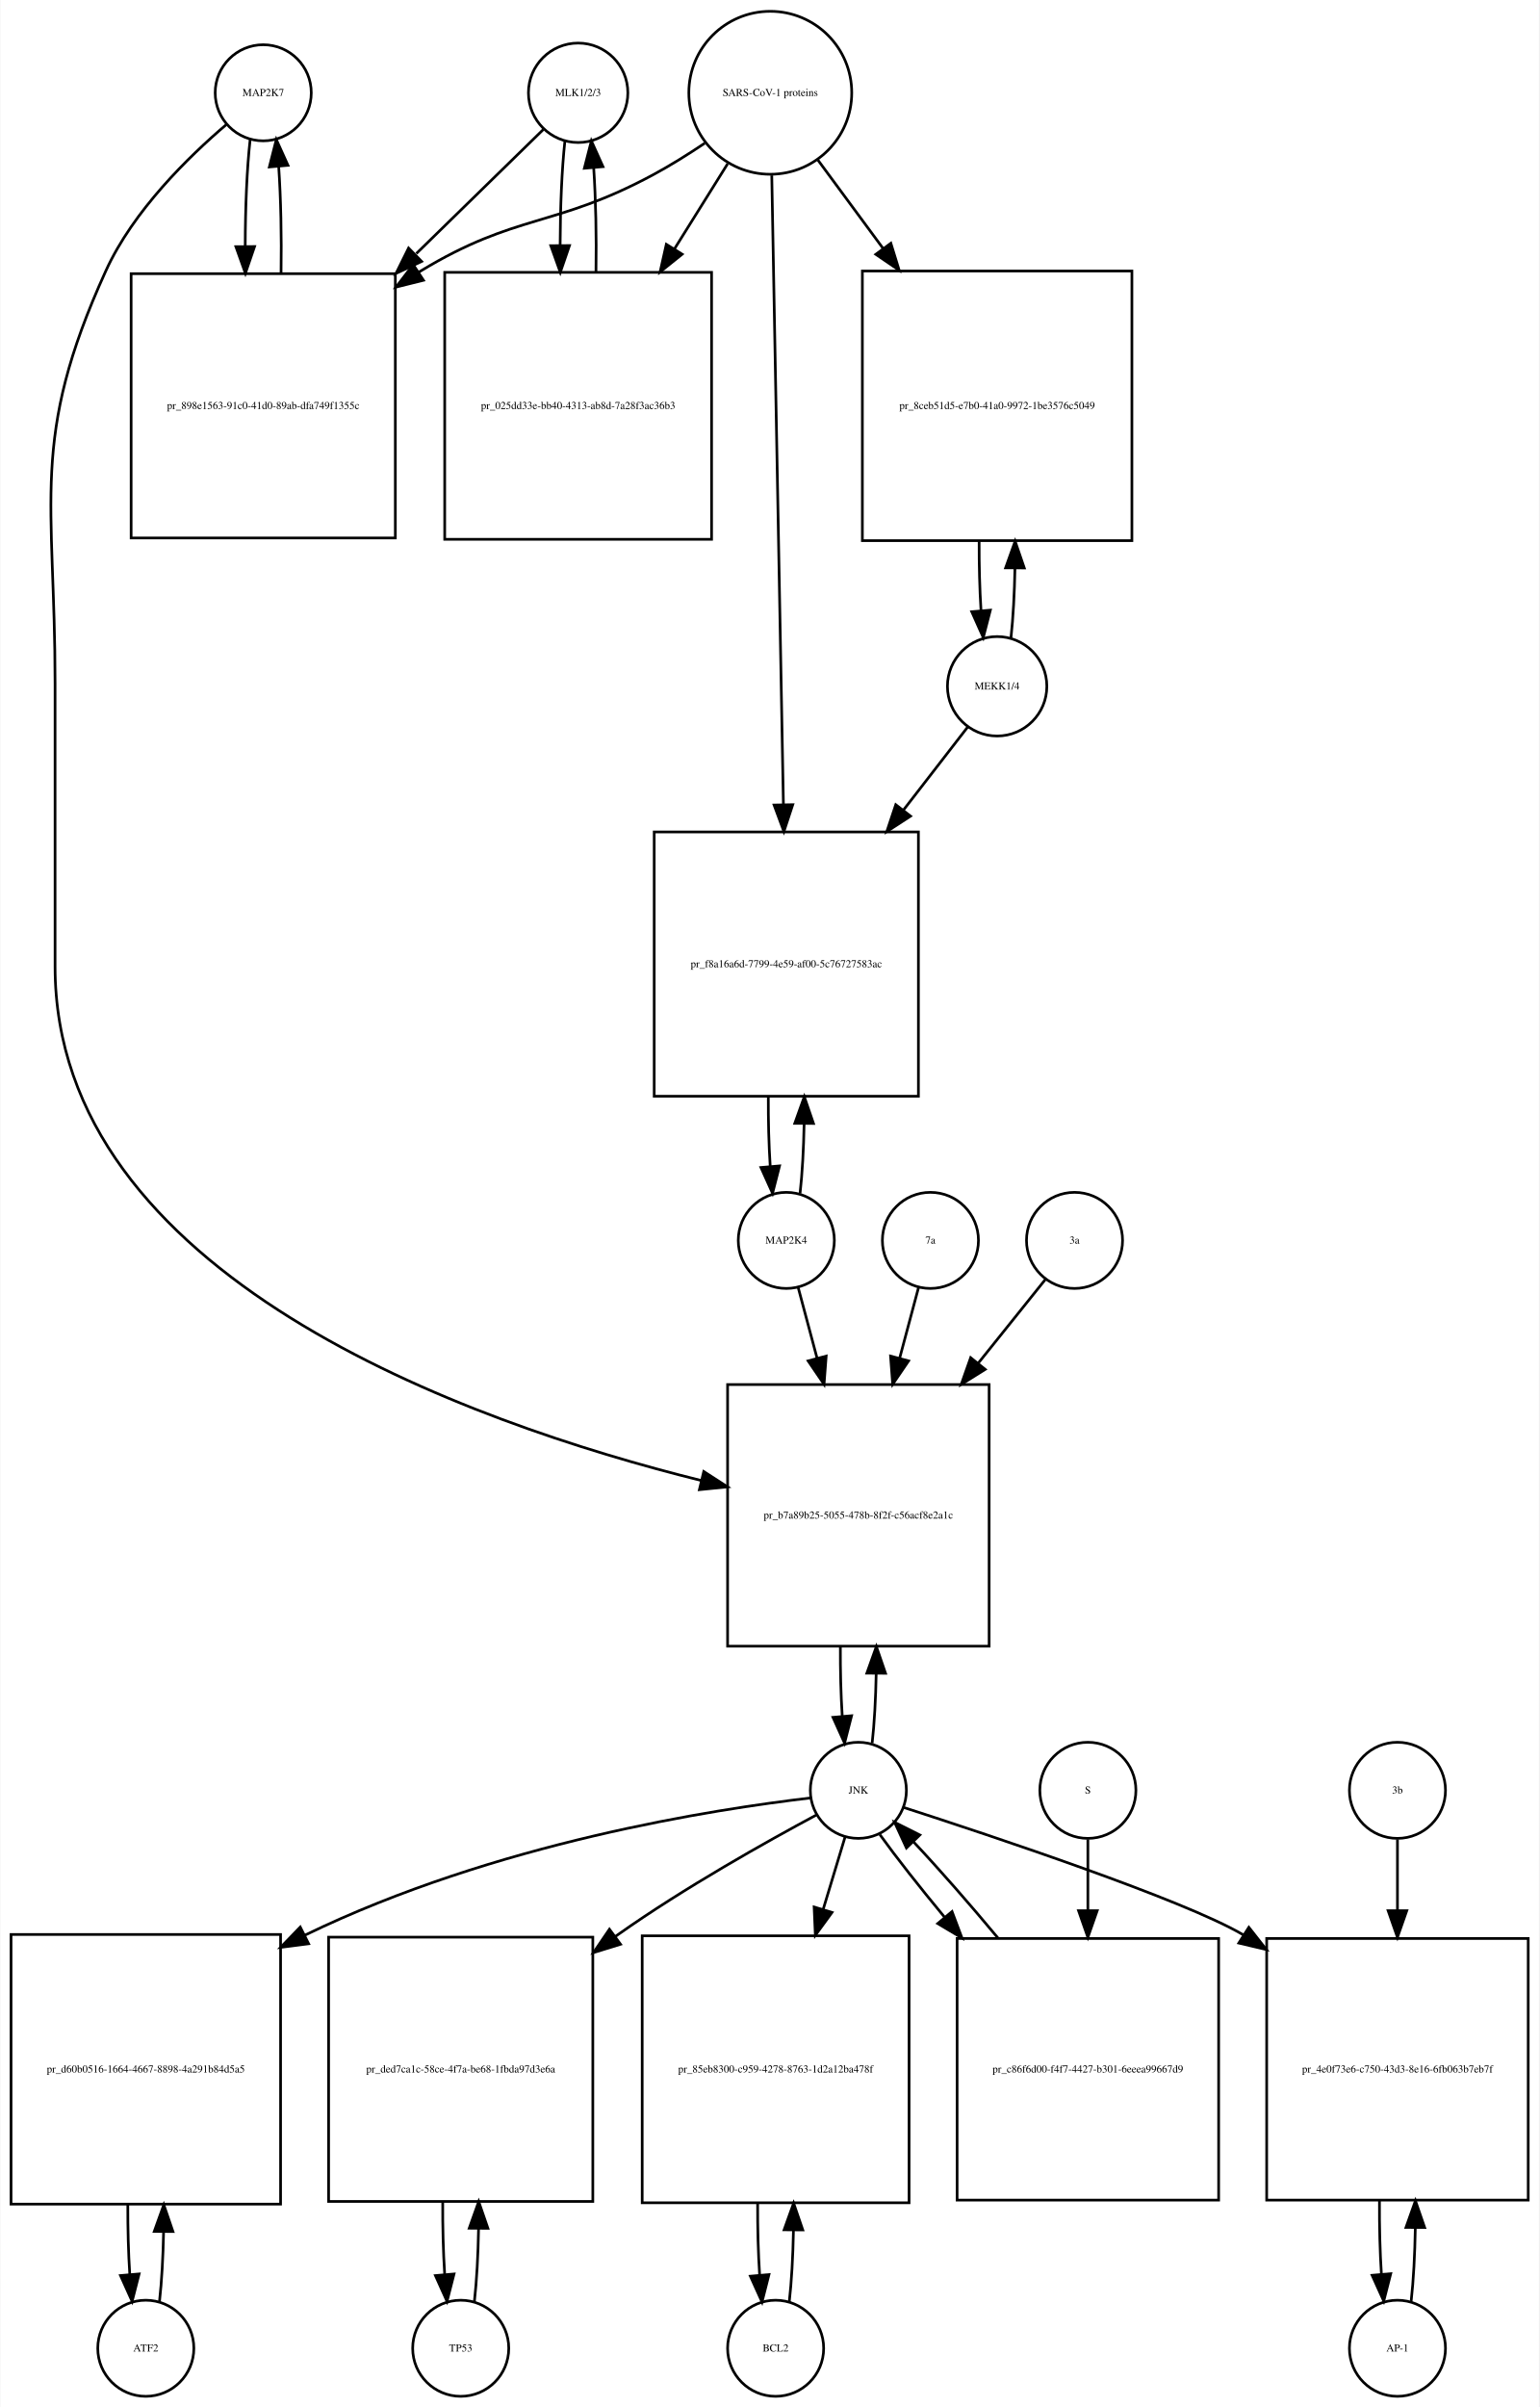
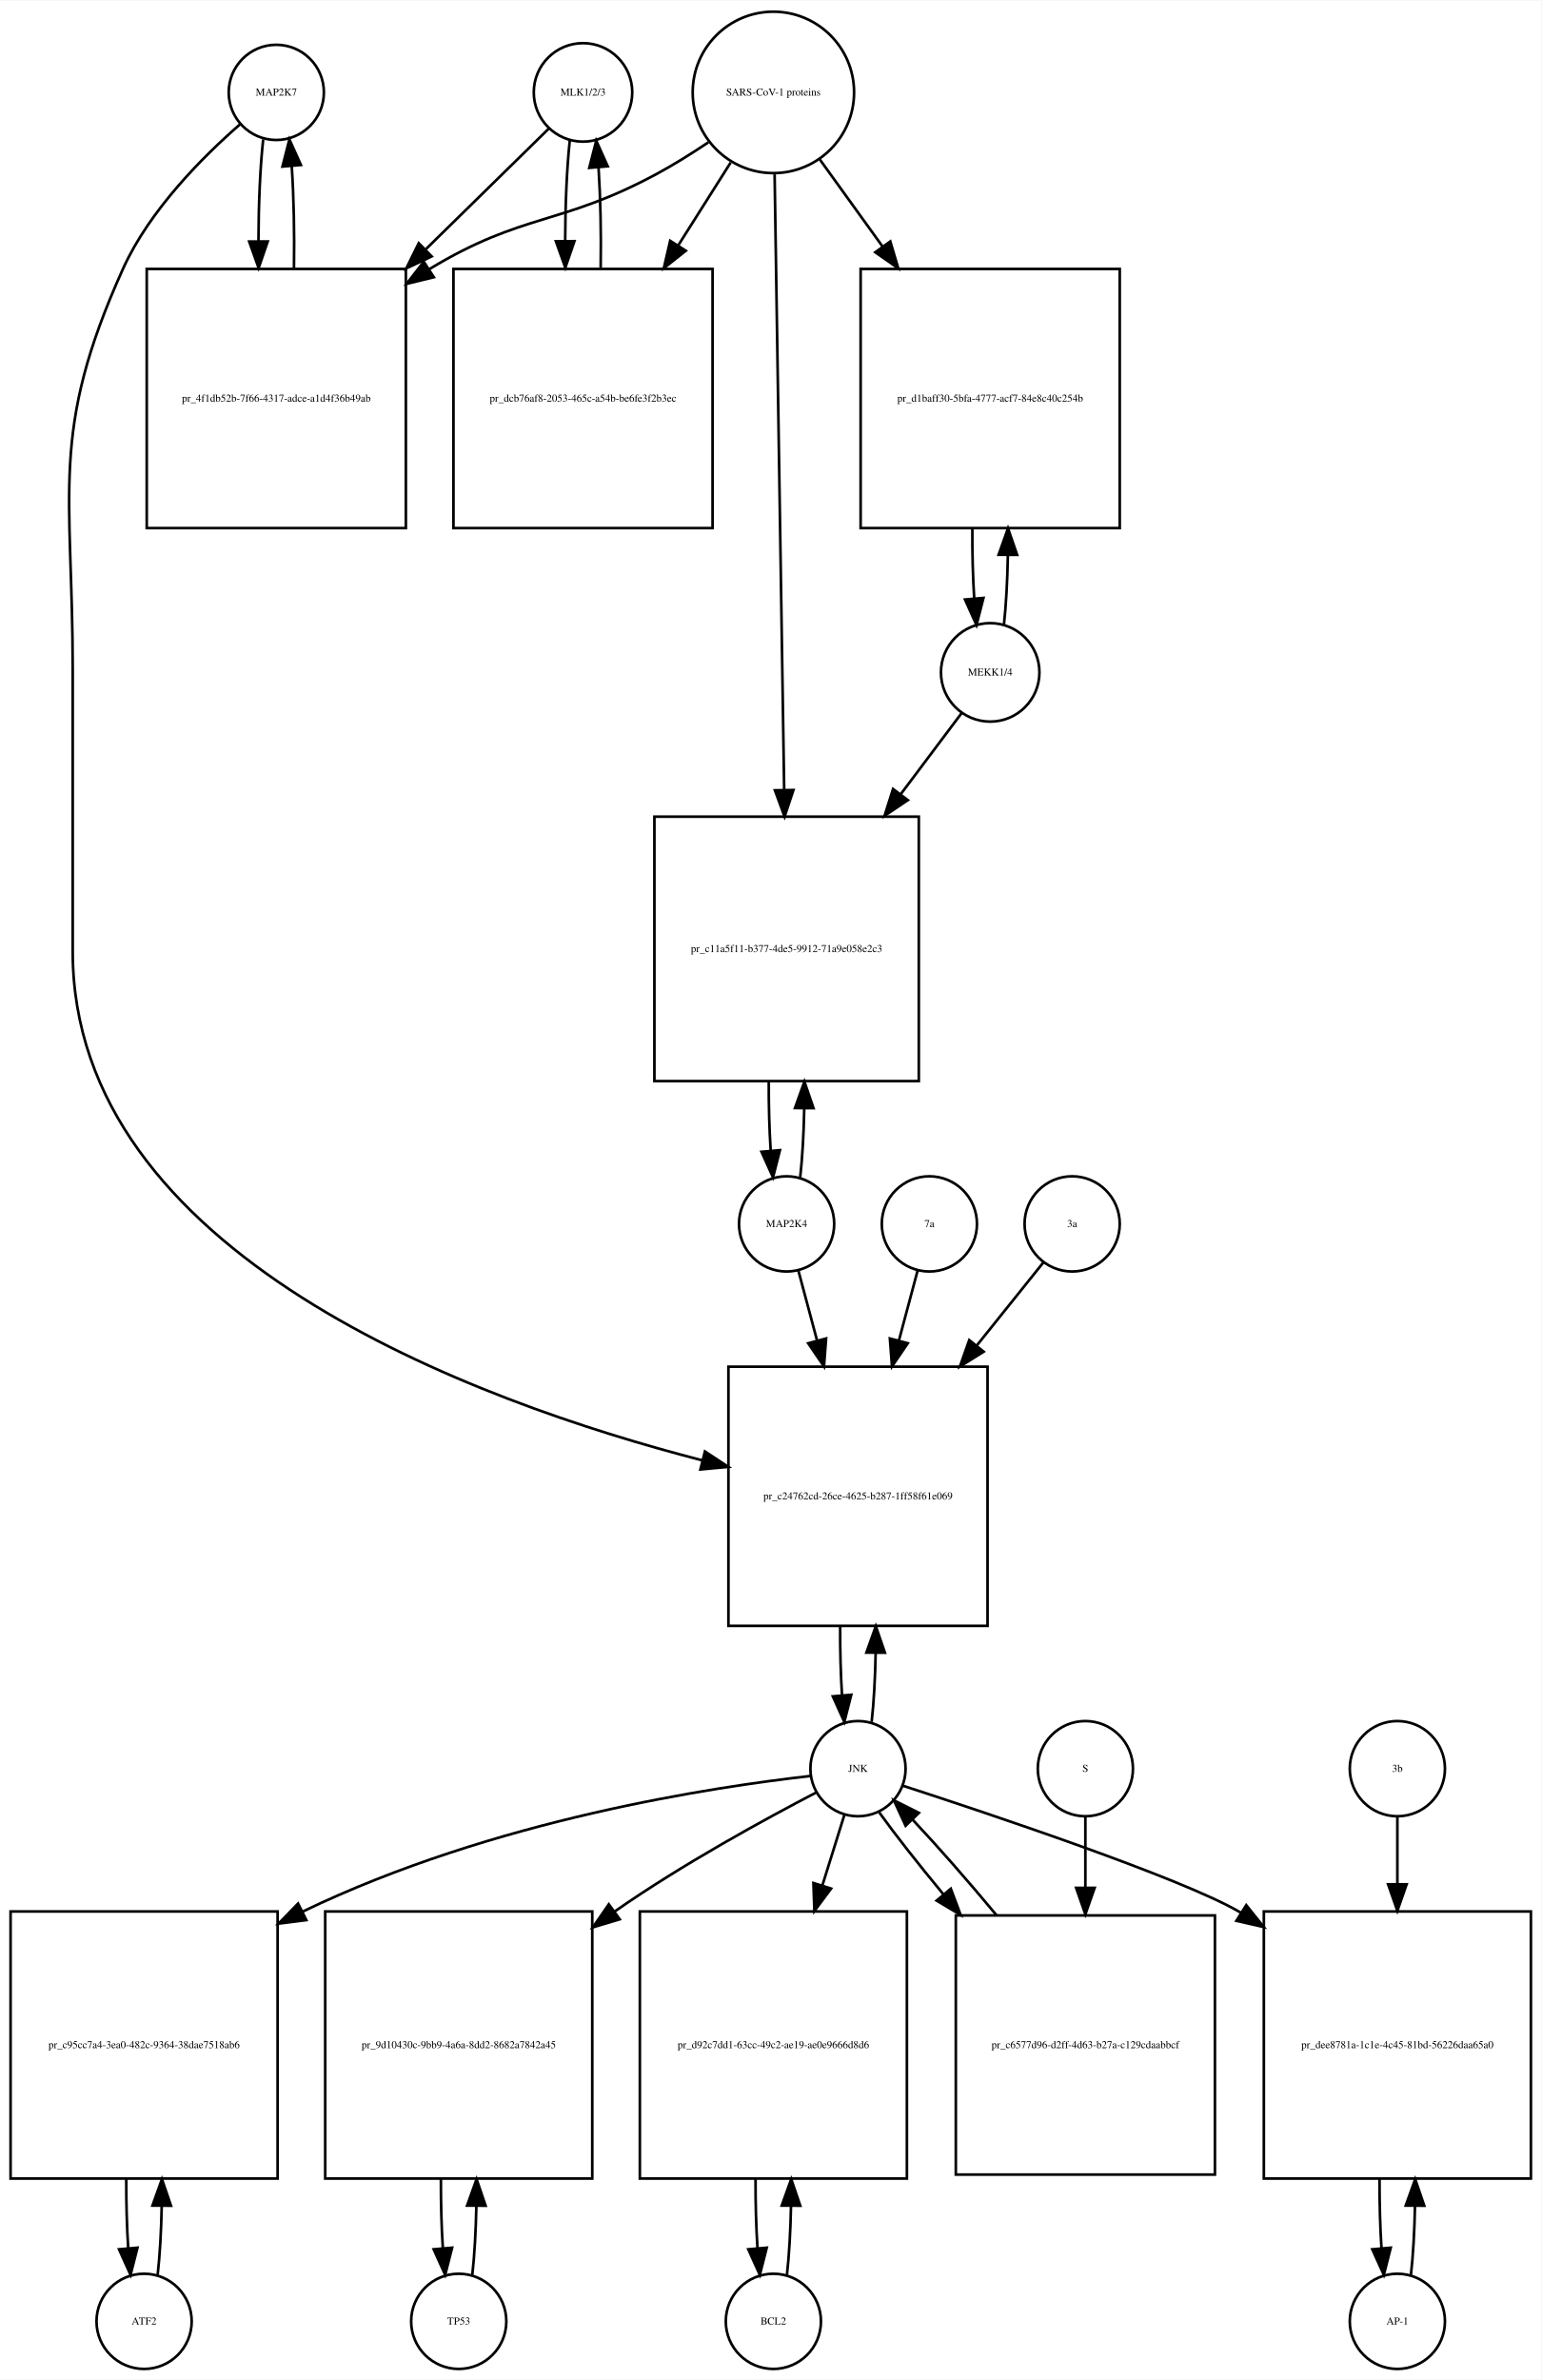
- <svg xmlns="http://www.w3.org/2000/svg" width="577pt" height="902pt" viewBox="0.00 0.00 576.50 901.64">
-   <g id="graph0" class="graph" transform="scale(1 1) rotate(0) translate(4 897.641)">
-     <polygon fill="white" stroke="none" points="-4,4 -4,-897.641 572.5,-897.641 572.5,4 -4,4" />
+ <svg xmlns="http://www.w3.org/2000/svg" width="583pt" height="900pt" viewBox="0.00 0.00 583.00 899.64">
+   <g id="graph0" class="graph" transform="scale(1 1) rotate(0) translate(4 895.641)">
+     <polygon fill="white" stroke="none" points="-4,4 -4,-895.641 579,-895.641 579,4 -4,4" />
    <g id="node1" class="node">
-       <ellipse fill="none" stroke="black" cx="94.5" cy="-862.882" rx="18" ry="18" />
-       <text text-anchor="middle" x="94.5" y="-861.682" font-family="Times,serif" font-size="4.00">MAP2K7</text>
+       <ellipse fill="none" stroke="black" cx="100.5" cy="-860.882" rx="18" ry="18" />
+       <text text-anchor="middle" x="100.5" y="-859.682" font-family="Times,serif" font-size="4.00">MAP2K7</text>
    </g>
    <g id="node2" class="node">
-       <polygon fill="none" stroke="black" points="144,-795.123 45,-795.123 45,-696.123 144,-696.123 144,-795.123" />
-       <text text-anchor="middle" x="94.5" y="-744.423" font-family="Times,serif" font-size="4.00">pr_898e1563-91c0-41d0-89ab-dfa749f1355c</text>
+       <polygon fill="none" stroke="black" points="149.5,-794.123 51.5,-794.123 51.5,-696.123 149.5,-696.123 149.5,-794.123" />
+       <text text-anchor="middle" x="100.5" y="-743.923" font-family="Times,serif" font-size="4.00">pr_4f1db52b-7f66-4317-adce-a1d4f36b49ab</text>
    </g>
    <g id="edge1" class="edge">
-       <path fill="none" stroke="black" d="M89.599,-845.368C88.398,-834.697 87.782,-820.101 87.751,-805.405" />
-       <polygon fill="black" stroke="black" points="91.252,-805.287 87.824,-795.262 84.252,-805.237 91.252,-805.287" />
+       <path fill="none" stroke="black" d="M95.545,-843.097C94.395,-832.752 93.798,-818.808 93.753,-804.723" />
+       <polygon fill="black" stroke="black" points="97.254,-804.513 93.818,-794.491 90.254,-804.469 97.254,-804.513" />
    </g>
    <g id="node20" class="node">
-       <polygon fill="none" stroke="black" points="366.5,-379 268.5,-379 268.5,-281 366.5,-281 366.5,-379" />
-       <text text-anchor="middle" x="317.5" y="-328.8" font-family="Times,serif" font-size="4.00">pr_b7a89b25-5055-478b-8f2f-c56acf8e2a1c</text>
+       <polygon fill="none" stroke="black" points="369.5,-379 271.5,-379 271.5,-281 369.5,-281 369.5,-379" />
+       <text text-anchor="middle" x="320.5" y="-328.8" font-family="Times,serif" font-size="4.00">pr_c24762cd-26ce-4625-b287-1ff58f61e069</text>
    </g>
    <g id="edge2" class="edge">
-       <path fill="none" stroke="black" d="M80.638,-850.944C66.68,-839.067 45.786,-818.742 35.5,-796.123 6.85,-733.12 16.5,-710.773 16.5,-641.562 16.5,-641.562 16.5,-641.562 16.5,-535.5 16.5,-419.615 171.036,-364.807 258.65,-343.046" />
-       <polygon fill="black" stroke="black" points="259.57,-346.424 268.469,-340.676 257.927,-339.62 259.57,-346.424" />
+       <path fill="none" stroke="black" d="M86.884,-848.888C73.173,-836.965 52.64,-816.603 42.5,-794.123 14.586,-732.24 23.5,-710.449 23.5,-642.562 23.5,-642.562 23.5,-642.562 23.5,-536 23.5,-421.377 175.183,-365.887 261.75,-343.551" />
+       <polygon fill="black" stroke="black" points="262.609,-346.944 271.456,-341.115 260.905,-340.155 262.609,-346.944" />
    </g>
    <g id="edge3" class="edge">
-       <path fill="none" stroke="black" d="M101.176,-795.262C101.402,-808.962 101.108,-823.356 100.294,-835.246" />
-       <polygon fill="black" stroke="black" points="96.794,-835.099 99.401,-845.368 103.767,-835.715 96.794,-835.099" />
+       <path fill="none" stroke="black" d="M107.182,-794.491C107.393,-807.628 107.113,-821.385 106.343,-832.873" />
+       <polygon fill="black" stroke="black" points="102.834,-832.831 105.455,-843.097 109.808,-833.437 102.834,-832.831" />
    </g>
    <g id="node3" class="node">
-       <ellipse fill="none" stroke="black" cx="212.5" cy="-862.882" rx="18.623" ry="18.623" />
-       <text text-anchor="middle" x="212.5" y="-861.682" font-family="Times,serif" font-size="4.00">MLK1/2/3</text>
+       <ellipse fill="none" stroke="black" cx="216.5" cy="-860.882" rx="18.623" ry="18.623" />
+       <text text-anchor="middle" x="216.5" y="-859.682" font-family="Times,serif" font-size="4.00">MLK1/2/3</text>
    </g>
    <g id="edge4" class="edge">
-       <path fill="none" stroke="black" d="M199.421,-849.107C187.713,-837.671 169.69,-820.066 151.866,-802.656" />
-       <polygon fill="black" stroke="black" points="153.857,-799.709 144.258,-795.225 148.966,-804.717 153.857,-799.709" />
+       <path fill="none" stroke="black" d="M203.643,-847.273C192.184,-836.036 174.574,-818.766 157.129,-801.658" />
+       <polygon fill="black" stroke="black" points="159.272,-798.857 149.681,-794.354 154.37,-803.855 159.272,-798.857" />
    </g>
    <g id="node5" class="node">
-       <polygon fill="none" stroke="black" points="262.5,-795.623 162.5,-795.623 162.5,-695.623 262.5,-695.623 262.5,-795.623" />
-       <text text-anchor="middle" x="212.5" y="-744.423" font-family="Times,serif" font-size="4.00">pr_025dd33e-bb40-4313-ab8d-7a28f3ac36b3</text>
+       <polygon fill="none" stroke="black" points="265.5,-794.123 167.5,-794.123 167.5,-696.123 265.5,-696.123 265.5,-794.123" />
+       <text text-anchor="middle" x="216.5" y="-743.923" font-family="Times,serif" font-size="4.00">pr_dcb76af8-2053-465c-a54b-be6fe3f2b3ec</text>
    </g>
    <g id="edge5" class="edge">
-       <path fill="none" stroke="black" d="M207.545,-844.875C206.395,-834.394 205.798,-820.266 205.753,-805.995" />
-       <polygon fill="black" stroke="black" points="209.255,-805.65 205.818,-795.629 202.255,-805.607 209.255,-805.65" />
+       <path fill="none" stroke="black" d="M211.491,-842.605C210.375,-832.301 209.796,-818.556 209.753,-804.678" />
+       <polygon fill="black" stroke="black" points="213.253,-804.618 209.816,-794.597 206.253,-804.574 213.253,-804.618" />
    </g>
    <g id="node4" class="node">
-       <ellipse fill="none" stroke="black" cx="284.5" cy="-862.882" rx="30.52" ry="30.52" />
-       <text text-anchor="middle" x="284.5" y="-861.682" font-family="Times,serif" font-size="4.00">SARS-CoV-1 proteins</text>
+       <ellipse fill="none" stroke="black" cx="288.5" cy="-860.882" rx="30.52" ry="30.52" />
+       <text text-anchor="middle" x="288.5" y="-859.682" font-family="Times,serif" font-size="4.00">SARS-CoV-1 proteins</text>
    </g>
    <g id="edge6" class="edge">
-       <path fill="none" stroke="black" d="M259.918,-843.981C253.731,-839.835 246.997,-835.618 240.5,-832.123 203.647,-812.3 189.28,-817.824 153.5,-796.123 153.211,-795.948 152.921,-795.771 152.632,-795.593" />
-       <polygon fill="black" stroke="black" points="154.539,-792.658 144.26,-790.093 150.696,-798.509 154.539,-792.658" />
+       <path fill="none" stroke="black" d="M263.908,-842C257.721,-837.853 250.99,-833.631 244.5,-830.123 208.049,-810.419 193.957,-815.565 158.5,-794.123 158.409,-794.068 158.318,-794.013 158.227,-793.958" />
+       <polygon fill="black" stroke="black" points="160.079,-790.987 149.785,-788.48 156.269,-796.859 160.079,-790.987" />
    </g>
    <g id="edge7" class="edge">
-       <path fill="none" stroke="black" d="M268.521,-836.303C262.578,-826.79 255.569,-815.568 248.556,-804.343" />
-       <polygon fill="black" stroke="black" points="251.477,-802.412 243.211,-795.785 245.54,-806.121 251.477,-802.412" />
+       <path fill="none" stroke="black" d="M272.342,-834.352C266.453,-825.048 259.534,-814.117 252.61,-803.176" />
+       <polygon fill="black" stroke="black" points="255.381,-801.01 247.075,-794.432 249.466,-804.753 255.381,-801.01" />
    </g>
    <g id="node17" class="node">
-       <polygon fill="none" stroke="black" points="420,-796.123 319,-796.123 319,-695.123 420,-695.123 420,-796.123" />
-       <text text-anchor="middle" x="369.5" y="-744.423" font-family="Times,serif" font-size="4.00">pr_8ceb51d5-e7b0-41a0-9972-1be3576c5049</text>
+       <polygon fill="none" stroke="black" points="419.5,-794.123 321.5,-794.123 321.5,-696.123 419.5,-696.123 419.5,-794.123" />
+       <text text-anchor="middle" x="370.5" y="-743.923" font-family="Times,serif" font-size="4.00">pr_d1baff30-5bfa-4777-acf7-84e8c40c254b</text>
    </g>
    <g id="edge8" class="edge">
-       <path fill="none" stroke="black" d="M302.319,-837.72C309.518,-827.959 318.162,-816.237 326.817,-804.501" />
-       <polygon fill="black" stroke="black" points="329.674,-806.524 332.792,-796.399 324.04,-802.369 329.674,-806.524" />
+       <path fill="none" stroke="black" d="M306.091,-835.478C313.059,-825.812 321.383,-814.264 329.696,-802.73" />
+       <polygon fill="black" stroke="black" points="332.72,-804.521 335.728,-794.362 327.042,-800.428 332.72,-804.521" />
    </g>
    <g id="node19" class="node">
-       <polygon fill="none" stroke="black" points="340,-586 241,-586 241,-487 340,-487 340,-586" />
-       <text text-anchor="middle" x="290.5" y="-535.3" font-family="Times,serif" font-size="4.00">pr_f8a16a6d-7799-4e59-af00-5c76727583ac</text>
+       <polygon fill="none" stroke="black" points="343.5,-587 243.5,-587 243.5,-487 343.5,-487 343.5,-587" />
+       <text text-anchor="middle" x="293.5" y="-535.8" font-family="Times,serif" font-size="4.00">pr_c11a5f11-b377-4de5-9912-71a9e058e2c3</text>
    </g>
    <g id="edge9" class="edge">
-       <path fill="none" stroke="black" d="M285.054,-831.947C286.042,-778.538 288.124,-665.93 289.409,-596.49" />
-       <polygon fill="black" stroke="black" points="292.914,-596.214 289.6,-586.151 285.916,-596.085 292.914,-596.214" />
+       <path fill="none" stroke="black" d="M288.966,-829.889C289.788,-776.968 291.51,-666.114 292.579,-597.277" />
+       <polygon fill="black" stroke="black" points="296.083,-597.075 292.739,-587.021 289.084,-596.966 296.083,-597.075" />
    </g>
    <g id="edge10" class="edge">
-       <path fill="none" stroke="black" d="M219.182,-795.629C219.395,-809.076 219.107,-823.165 218.319,-834.876" />
-       <polygon fill="black" stroke="black" points="214.829,-834.611 217.455,-844.875 221.803,-835.214 214.829,-834.611" />
+       <path fill="none" stroke="black" d="M223.184,-794.597C223.389,-807.544 223.117,-821.085 222.371,-832.457" />
+       <polygon fill="black" stroke="black" points="218.868,-832.344 221.509,-842.605 225.843,-832.937 218.868,-832.344" />
    </g>
    <g id="node6" class="node">
      <ellipse fill="none" stroke="black" cx="50.5" cy="-18" rx="18" ry="18" />
      <text text-anchor="middle" x="50.5" y="-16.8" font-family="Times,serif" font-size="4.00">ATF2</text>
    </g>
    <g id="node7" class="node">
      <polygon fill="none" stroke="black" points="101,-173 0,-173 0,-72 101,-72 101,-173" />
-       <text text-anchor="middle" x="50.5" y="-121.3" font-family="Times,serif" font-size="4.00">pr_d60b0516-1664-4667-8898-4a291b84d5a5</text>
+       <text text-anchor="middle" x="50.5" y="-121.3" font-family="Times,serif" font-size="4.00">pr_c95cc7a4-3ea0-482c-9364-38dae7518ab6</text>
    </g>
    <g id="edge11" class="edge">
      <path fill="none" stroke="black" d="M55.628,-35.582C56.462,-42.947 56.975,-52.111 57.166,-61.684" />
      <polygon fill="black" stroke="black" points="53.666,-61.78 57.247,-71.751 60.666,-61.723 53.666,-61.78" />
    </g>
    <g id="edge12" class="edge">
      <path fill="none" stroke="black" d="M43.753,-71.751C43.722,-62.774 43.967,-53.735 44.489,-45.738" />
      <polygon fill="black" stroke="black" points="47.993,-45.848 45.372,-35.582 41.019,-45.242 47.993,-45.848" />
    </g>
    <g id="node8" class="node">
-       <ellipse fill="none" stroke="black" cx="317.5" cy="-227" rx="18" ry="18" />
-       <text text-anchor="middle" x="317.5" y="-225.8" font-family="Times,serif" font-size="4.00">JNK</text>
+       <ellipse fill="none" stroke="black" cx="320.5" cy="-227" rx="18" ry="18" />
+       <text text-anchor="middle" x="320.5" y="-225.8" font-family="Times,serif" font-size="4.00">JNK</text>
    </g>
    <g id="edge13" class="edge">
-       <path fill="none" stroke="black" d="M299.574,-224.156C263.865,-219.937 181.767,-207.489 110.135,-172.75" />
-       <polygon fill="black" stroke="black" points="111.514,-169.526 101.006,-168.169 108.374,-175.782 111.514,-169.526" />
+       <path fill="none" stroke="black" d="M302.603,-224.244C266.538,-220.156 183.001,-207.899 110.577,-173.001" />
+       <polygon fill="black" stroke="black" points="111.861,-169.73 101.35,-168.398 108.736,-175.994 111.861,-169.73" />
    </g>
    <g id="node10" class="node">
-       <polygon fill="none" stroke="black" points="218,-172 119,-172 119,-73 218,-73 218,-172" />
-       <text text-anchor="middle" x="168.5" y="-121.3" font-family="Times,serif" font-size="4.00">pr_ded7ca1c-58ce-4f7a-be68-1fbda97d3e6a</text>
+       <polygon fill="none" stroke="black" points="220,-173 119,-173 119,-72 220,-72 220,-173" />
+       <text text-anchor="middle" x="169.5" y="-121.3" font-family="Times,serif" font-size="4.00">pr_9d10430c-9bb9-4a6a-8dd2-8682a7842a45</text>
    </g>
    <g id="edge14" class="edge">
-       <path fill="none" stroke="black" d="M301.727,-217.749C283.364,-207.911 252.379,-190.58 227.5,-173 227.118,-172.73 226.735,-172.458 226.352,-172.184" />
-       <polygon fill="black" stroke="black" points="228.385,-169.335 218.261,-166.212 224.228,-174.967 228.385,-169.335" />
+       <path fill="none" stroke="black" d="M304.69,-217.983C285.945,-208.234 254.027,-190.855 228.5,-173 228.414,-172.94 228.329,-172.88 228.243,-172.82" />
+       <polygon fill="black" stroke="black" points="230.378,-170.045 220.231,-166.996 226.262,-175.707 230.378,-170.045" />
    </g>
    <g id="node12" class="node">
-       <polygon fill="none" stroke="black" points="336.5,-172.5 236.5,-172.5 236.5,-72.5 336.5,-72.5 336.5,-172.5" />
-       <text text-anchor="middle" x="286.5" y="-121.3" font-family="Times,serif" font-size="4.00">pr_85eb8300-c959-4278-8763-1d2a12ba478f</text>
+       <polygon fill="none" stroke="black" points="339,-173 238,-173 238,-72 339,-72 339,-173" />
+       <text text-anchor="middle" x="288.5" y="-121.3" font-family="Times,serif" font-size="4.00">pr_d92c7dd1-63cc-49c2-ae19-ae0e9666d8d6</text>
    </g>
    <g id="edge15" class="edge">
-       <path fill="none" stroke="black" d="M312.519,-209.532C310.211,-201.898 307.312,-192.315 304.296,-182.34" />
-       <polygon fill="black" stroke="black" points="307.627,-181.266 301.382,-172.707 300.927,-183.292 307.627,-181.266" />
+       <path fill="none" stroke="black" d="M315.359,-209.532C313.027,-202.062 310.112,-192.725 307.07,-182.981" />
+       <polygon fill="black" stroke="black" points="310.323,-181.657 304.002,-173.155 303.641,-183.744 310.323,-181.657" />
    </g>
    <g id="node14" class="node">
-       <polygon fill="none" stroke="black" points="568.5,-171.5 470.5,-171.5 470.5,-73.5 568.5,-73.5 568.5,-171.5" />
-       <text text-anchor="middle" x="519.5" y="-121.3" font-family="Times,serif" font-size="4.00">pr_4e0f73e6-c750-43d3-8e16-6fb063b7eb7f</text>
+       <polygon fill="none" stroke="black" points="575,-173 474,-173 474,-72 575,-72 575,-173" />
+       <text text-anchor="middle" x="524.5" y="-121.3" font-family="Times,serif" font-size="4.00">pr_dee8781a-1c1e-4c45-81bd-56226daa65a0</text>
    </g>
    <g id="edge16" class="edge">
-       <path fill="none" stroke="black" d="M334.568,-220.559C367.634,-209.882 439.142,-186.087 461.5,-173 461.593,-172.946 461.686,-172.891 461.778,-172.837" />
-       <polygon fill="black" stroke="black" points="463.816,-175.689 470.366,-167.361 460.053,-169.786 463.816,-175.689" />
+       <path fill="none" stroke="black" d="M337.549,-220.527C370.582,-209.792 442.033,-185.9 464.5,-173 464.796,-172.83 465.093,-172.658 465.389,-172.485" />
+       <polygon fill="black" stroke="black" points="467.346,-175.389 473.952,-167.106 463.622,-169.462 467.346,-175.389" />
    </g>
    <g id="edge17" class="edge">
-       <path fill="none" stroke="black" d="M322.666,-244.678C323.5,-252.074 324.005,-261.261 324.18,-270.824" />
-       <polygon fill="black" stroke="black" points="320.68,-270.889 324.243,-280.866 327.68,-270.845 320.68,-270.889" />
+       <path fill="none" stroke="black" d="M325.666,-244.678C326.5,-252.074 327.005,-261.261 327.18,-270.824" />
+       <polygon fill="black" stroke="black" points="323.68,-270.889 327.243,-280.866 330.68,-270.845 323.68,-270.889" />
    </g>
    <g id="node23" class="node">
-       <polygon fill="none" stroke="black" points="452.5,-171.5 354.5,-171.5 354.5,-73.5 452.5,-73.5 452.5,-171.5" />
-       <text text-anchor="middle" x="403.5" y="-121.3" font-family="Times,serif" font-size="4.00">pr_c86f6d00-f4f7-4427-b301-6eeea99667d9</text>
+       <polygon fill="none" stroke="black" points="455.5,-171.5 357.5,-171.5 357.5,-73.5 455.5,-73.5 455.5,-171.5" />
+       <text text-anchor="middle" x="406.5" y="-121.3" font-family="Times,serif" font-size="4.00">pr_c6577d96-d2ff-4d63-b27a-c129cdaabbcf</text>
    </g>
    <g id="edge18" class="edge">
-       <path fill="none" stroke="black" d="M325.552,-210.432C331.636,-201.969 340.329,-190.928 349.734,-179.568" />
-       <polygon fill="black" stroke="black" points="352.601,-181.595 356.336,-171.681 347.234,-177.102 352.601,-181.595" />
+       <path fill="none" stroke="black" d="M328.552,-210.432C334.636,-201.969 343.329,-190.928 352.734,-179.568" />
+       <polygon fill="black" stroke="black" points="355.601,-181.595 359.336,-171.681 350.234,-177.102 355.601,-181.595" />
    </g>
    <g id="node9" class="node">
-       <ellipse fill="none" stroke="black" cx="168.5" cy="-18" rx="18" ry="18" />
-       <text text-anchor="middle" x="168.5" y="-16.8" font-family="Times,serif" font-size="4.00">TP53</text>
+       <ellipse fill="none" stroke="black" cx="169.5" cy="-18" rx="18" ry="18" />
+       <text text-anchor="middle" x="169.5" y="-16.8" font-family="Times,serif" font-size="4.00">TP53</text>
    </g>
    <g id="edge19" class="edge">
-       <path fill="none" stroke="black" d="M173.626,-35.566C174.496,-43.238 175.017,-52.864 175.187,-62.873" />
-       <polygon fill="black" stroke="black" points="171.688,-62.971 175.242,-72.951 178.688,-62.933 171.688,-62.971" />
+       <path fill="none" stroke="black" d="M174.628,-35.582C175.462,-42.947 175.975,-52.111 176.165,-61.684" />
+       <polygon fill="black" stroke="black" points="172.666,-61.78 176.247,-71.751 179.666,-61.723 172.666,-61.78" />
    </g>
    <g id="edge20" class="edge">
-       <path fill="none" stroke="black" d="M161.758,-72.951C161.701,-63.597 161.943,-54.122 162.487,-45.779" />
-       <polygon fill="black" stroke="black" points="165.995,-45.832 163.374,-35.566 159.021,-45.226 165.995,-45.832" />
+       <path fill="none" stroke="black" d="M162.753,-71.751C162.722,-62.774 162.967,-53.735 163.489,-45.738" />
+       <polygon fill="black" stroke="black" points="166.993,-45.848 164.372,-35.582 160.019,-45.242 166.993,-45.848" />
    </g>
    <g id="node11" class="node">
-       <ellipse fill="none" stroke="black" cx="286.5" cy="-18" rx="18" ry="18" />
-       <text text-anchor="middle" x="286.5" y="-16.8" font-family="Times,serif" font-size="4.00">BCL2</text>
+       <ellipse fill="none" stroke="black" cx="288.5" cy="-18" rx="18" ry="18" />
+       <text text-anchor="middle" x="288.5" y="-16.8" font-family="Times,serif" font-size="4.00">BCL2</text>
    </g>
    <g id="edge21" class="edge">
-       <path fill="none" stroke="black" d="M291.6,-35.342C292.462,-42.84 292.986,-52.236 293.172,-62.044" />
-       <polygon fill="black" stroke="black" points="289.675,-62.376 293.245,-72.352 296.674,-62.327 289.675,-62.376" />
+       <path fill="none" stroke="black" d="M293.628,-35.582C294.462,-42.947 294.975,-52.111 295.165,-61.684" />
+       <polygon fill="black" stroke="black" points="291.666,-61.78 295.247,-71.751 298.666,-61.723 291.666,-61.78" />
    </g>
    <g id="edge22" class="edge">
-       <path fill="none" stroke="black" d="M279.755,-72.352C279.71,-63.063 279.962,-53.683 280.509,-45.433" />
-       <polygon fill="black" stroke="black" points="284.007,-45.611 281.4,-35.342 277.034,-44.996 284.007,-45.611" />
+       <path fill="none" stroke="black" d="M281.753,-71.751C281.722,-62.774 281.967,-53.735 282.489,-45.738" />
+       <polygon fill="black" stroke="black" points="285.993,-45.848 283.372,-35.582 279.019,-45.242 285.993,-45.848" />
    </g>
    <g id="node13" class="node">
-       <ellipse fill="none" stroke="black" cx="519.5" cy="-18" rx="18" ry="18" />
-       <text text-anchor="middle" x="519.5" y="-16.8" font-family="Times,serif" font-size="4.00">AP-1</text>
+       <ellipse fill="none" stroke="black" cx="524.5" cy="-18" rx="18" ry="18" />
+       <text text-anchor="middle" x="524.5" y="-16.8" font-family="Times,serif" font-size="4.00">AP-1</text>
    </g>
    <g id="edge23" class="edge">
-       <path fill="none" stroke="black" d="M524.639,-35.679C525.509,-43.399 526.026,-53.079 526.192,-63.133" />
-       <polygon fill="black" stroke="black" points="522.692,-63.268 526.24,-73.251 529.692,-63.235 522.692,-63.268" />
+       <path fill="none" stroke="black" d="M529.628,-35.582C530.462,-42.947 530.975,-52.111 531.165,-61.684" />
+       <polygon fill="black" stroke="black" points="527.666,-61.78 531.247,-71.751 534.666,-61.723 527.666,-61.78" />
    </g>
    <g id="edge24" class="edge">
-       <path fill="none" stroke="black" d="M512.76,-73.251C512.695,-63.759 512.94,-54.129 513.494,-45.669" />
-       <polygon fill="black" stroke="black" points="516.983,-45.944 514.361,-35.679 510.009,-45.338 516.983,-45.944" />
+       <path fill="none" stroke="black" d="M517.753,-71.751C517.722,-62.774 517.967,-53.735 518.489,-45.738" />
+       <polygon fill="black" stroke="black" points="521.993,-45.848 519.372,-35.582 515.019,-45.242 521.993,-45.848" />
    </g>
    <g id="node15" class="node">
-       <ellipse fill="none" stroke="black" cx="519.5" cy="-227" rx="18" ry="18" />
-       <text text-anchor="middle" x="519.5" y="-225.8" font-family="Times,serif" font-size="4.00">3b</text>
+       <ellipse fill="none" stroke="black" cx="524.5" cy="-227" rx="18" ry="18" />
+       <text text-anchor="middle" x="524.5" y="-225.8" font-family="Times,serif" font-size="4.00">3b</text>
    </g>
    <g id="edge25" class="edge">
-       <path fill="none" stroke="black" d="M519.5,-208.612C519.5,-201.067 519.5,-191.748 519.5,-182.075" />
-       <polygon fill="black" stroke="black" points="523,-181.924 519.5,-171.924 516,-181.924 523,-181.924" />
+       <path fill="none" stroke="black" d="M524.5,-208.612C524.5,-201.398 524.5,-192.563 524.5,-183.346" />
+       <polygon fill="black" stroke="black" points="528,-183.253 524.5,-173.253 521,-183.253 528,-183.253" />
    </g>
    <g id="node16" class="node">
-       <ellipse fill="none" stroke="black" cx="369.5" cy="-640.562" rx="18.623" ry="18.623" />
-       <text text-anchor="middle" x="369.5" y="-639.362" font-family="Times,serif" font-size="4.00">MEKK1/4</text>
+       <ellipse fill="none" stroke="black" cx="370.5" cy="-641.562" rx="18.623" ry="18.623" />
+       <text text-anchor="middle" x="370.5" y="-640.362" font-family="Times,serif" font-size="4.00">MEKK1/4</text>
    </g>
    <g id="edge26" class="edge">
-       <path fill="none" stroke="black" d="M374.693,-658.823C375.501,-666.233 375.994,-675.373 376.174,-684.897" />
-       <polygon fill="black" stroke="black" points="372.674,-684.929 376.246,-694.904 379.673,-684.878 372.674,-684.929" />
+       <path fill="none" stroke="black" d="M375.679,-659.446C376.513,-666.93 377.015,-676.221 377.185,-685.88" />
+       <polygon fill="black" stroke="black" points="373.686,-686.039 377.242,-696.019 380.685,-686 373.686,-686.039" />
    </g>
    <g id="edge27" class="edge">
-       <path fill="none" stroke="black" d="M358.515,-625.37C352.039,-617.004 343.374,-605.808 334.401,-594.217" />
-       <polygon fill="black" stroke="black" points="337.052,-591.924 328.163,-586.158 331.517,-596.208 337.052,-591.924" />
+       <path fill="none" stroke="black" d="M359.793,-626.301C353.549,-617.983 345.214,-606.882 336.569,-595.366" />
+       <polygon fill="black" stroke="black" points="339.358,-593.252 330.555,-587.356 333.76,-597.455 339.358,-593.252" />
    </g>
    <g id="edge28" class="edge">
-       <path fill="none" stroke="black" d="M362.754,-694.904C362.717,-685.986 362.951,-676.995 363.454,-669.003" />
-       <polygon fill="black" stroke="black" points="366.959,-669.08 364.307,-658.823 359.984,-668.495 366.959,-669.08" />
+       <path fill="none" stroke="black" d="M363.758,-696.019C363.701,-686.893 363.936,-677.651 364.462,-669.477" />
+       <polygon fill="black" stroke="black" points="367.955,-669.709 365.321,-659.446 360.98,-669.111 367.955,-669.709" />
    </g>
    <g id="node18" class="node">
-       <ellipse fill="none" stroke="black" cx="290.5" cy="-433" rx="18" ry="18" />
-       <text text-anchor="middle" x="290.5" y="-431.8" font-family="Times,serif" font-size="4.00">MAP2K4</text>
+       <ellipse fill="none" stroke="black" cx="293.5" cy="-433" rx="18" ry="18" />
+       <text text-anchor="middle" x="293.5" y="-431.8" font-family="Times,serif" font-size="4.00">MAP2K4</text>
    </g>
    <g id="edge29" class="edge">
-       <path fill="none" stroke="black" d="M295.654,-450.647C296.488,-458.033 296.995,-467.213 297.175,-476.78" />
-       <polygon fill="black" stroke="black" points="293.676,-476.855 297.245,-486.831 300.676,-476.807 293.676,-476.855" />
+       <path fill="none" stroke="black" d="M298.641,-450.615C299.475,-457.991 299.985,-467.162 300.171,-476.733" />
+       <polygon fill="black" stroke="black" points="296.671,-476.819 300.246,-486.793 303.671,-476.767 296.671,-476.819" />
    </g>
    <g id="edge30" class="edge">
-       <path fill="none" stroke="black" d="M294.959,-415.322C296.958,-407.842 299.447,-398.53 302.035,-388.85" />
-       <polygon fill="black" stroke="black" points="305.44,-389.666 304.641,-379.101 298.677,-387.858 305.44,-389.666" />
+       <path fill="none" stroke="black" d="M297.959,-415.322C299.958,-407.842 302.447,-398.53 305.035,-388.85" />
+       <polygon fill="black" stroke="black" points="308.44,-389.666 307.641,-379.101 301.677,-387.858 308.44,-389.666" />
    </g>
    <g id="edge31" class="edge">
-       <path fill="none" stroke="black" d="M283.755,-486.831C283.712,-477.877 283.949,-468.836 284.467,-460.826" />
-       <polygon fill="black" stroke="black" points="287.972,-460.911 285.346,-450.647 280.998,-460.308 287.972,-460.911" />
+       <path fill="none" stroke="black" d="M286.754,-486.793C286.717,-477.826 286.958,-468.786 287.478,-460.783" />
+       <polygon fill="black" stroke="black" points="290.982,-460.88 288.359,-450.615 284.009,-460.275 290.982,-460.88" />
    </g>
    <g id="edge32" class="edge">
-       <path fill="none" stroke="black" d="M310.757,-280.866C310.707,-271.924 310.94,-262.883 311.455,-254.867" />
-       <polygon fill="black" stroke="black" points="314.962,-254.942 312.334,-244.678 307.988,-254.34 314.962,-254.942" />
+       <path fill="none" stroke="black" d="M313.757,-280.866C313.707,-271.924 313.94,-262.883 314.455,-254.867" />
+       <polygon fill="black" stroke="black" points="317.962,-254.942 315.334,-244.678 310.988,-254.34 317.962,-254.942" />
    </g>
    <g id="node21" class="node">
-       <ellipse fill="none" stroke="black" cx="344.5" cy="-433" rx="18" ry="18" />
-       <text text-anchor="middle" x="344.5" y="-431.8" font-family="Times,serif" font-size="4.00">7a</text>
+       <ellipse fill="none" stroke="black" cx="347.5" cy="-433" rx="18" ry="18" />
+       <text text-anchor="middle" x="347.5" y="-431.8" font-family="Times,serif" font-size="4.00">7a</text>
    </g>
    <g id="edge33" class="edge">
-       <path fill="none" stroke="black" d="M340.041,-415.322C338.042,-407.842 335.553,-398.53 332.965,-388.85" />
-       <polygon fill="black" stroke="black" points="336.323,-387.858 330.359,-379.101 329.56,-389.666 336.323,-387.858" />
+       <path fill="none" stroke="black" d="M343.041,-415.322C341.042,-407.842 338.553,-398.53 335.965,-388.85" />
+       <polygon fill="black" stroke="black" points="339.323,-387.858 333.359,-379.101 332.56,-389.666 339.323,-387.858" />
    </g>
    <g id="node22" class="node">
-       <ellipse fill="none" stroke="black" cx="398.5" cy="-433" rx="18" ry="18" />
-       <text text-anchor="middle" x="398.5" y="-431.8" font-family="Times,serif" font-size="4.00">3a</text>
+       <ellipse fill="none" stroke="black" cx="401.5" cy="-433" rx="18" ry="18" />
+       <text text-anchor="middle" x="401.5" y="-431.8" font-family="Times,serif" font-size="4.00">3a</text>
    </g>
    <g id="edge34" class="edge">
-       <path fill="none" stroke="black" d="M387.576,-418.379C380.91,-410.066 371.893,-398.823 362.549,-387.172" />
-       <polygon fill="black" stroke="black" points="365.039,-384.683 356.052,-379.071 359.578,-389.062 365.039,-384.683" />
+       <path fill="none" stroke="black" d="M390.576,-418.379C383.91,-410.066 374.893,-398.823 365.549,-387.172" />
+       <polygon fill="black" stroke="black" points="368.039,-384.683 359.052,-379.071 362.578,-389.062 368.039,-384.683" />
    </g>
    <g id="edge35" class="edge">
-       <path fill="none" stroke="black" d="M369.898,-171.58C359.237,-184.398 347.788,-197.481 338.256,-207.606" />
-       <polygon fill="black" stroke="black" points="335.511,-205.41 331.074,-215.031 340.542,-210.277 335.511,-205.41" />
+       <path fill="none" stroke="black" d="M372.898,-171.58C362.237,-184.398 350.788,-197.481 341.256,-207.606" />
+       <polygon fill="black" stroke="black" points="338.511,-205.41 334.074,-215.031 343.542,-210.277 338.511,-205.41" />
    </g>
    <g id="node24" class="node">
-       <ellipse fill="none" stroke="black" cx="403.5" cy="-227" rx="18" ry="18" />
-       <text text-anchor="middle" x="403.5" y="-225.8" font-family="Times,serif" font-size="4.00">S</text>
+       <ellipse fill="none" stroke="black" cx="406.5" cy="-227" rx="18" ry="18" />
+       <text text-anchor="middle" x="406.5" y="-225.8" font-family="Times,serif" font-size="4.00">S</text>
    </g>
    <g id="edge36" class="edge">
-       <path fill="none" stroke="black" d="M403.5,-208.612C403.5,-201.067 403.5,-191.748 403.5,-182.075" />
-       <polygon fill="black" stroke="black" points="407,-181.924 403.5,-171.924 400,-181.924 407,-181.924" />
+       <path fill="none" stroke="black" d="M406.5,-208.612C406.5,-201.067 406.5,-191.748 406.5,-182.075" />
+       <polygon fill="black" stroke="black" points="410,-181.924 406.5,-171.924 403,-181.924 410,-181.924" />
    </g>
  </g>
</svg>
